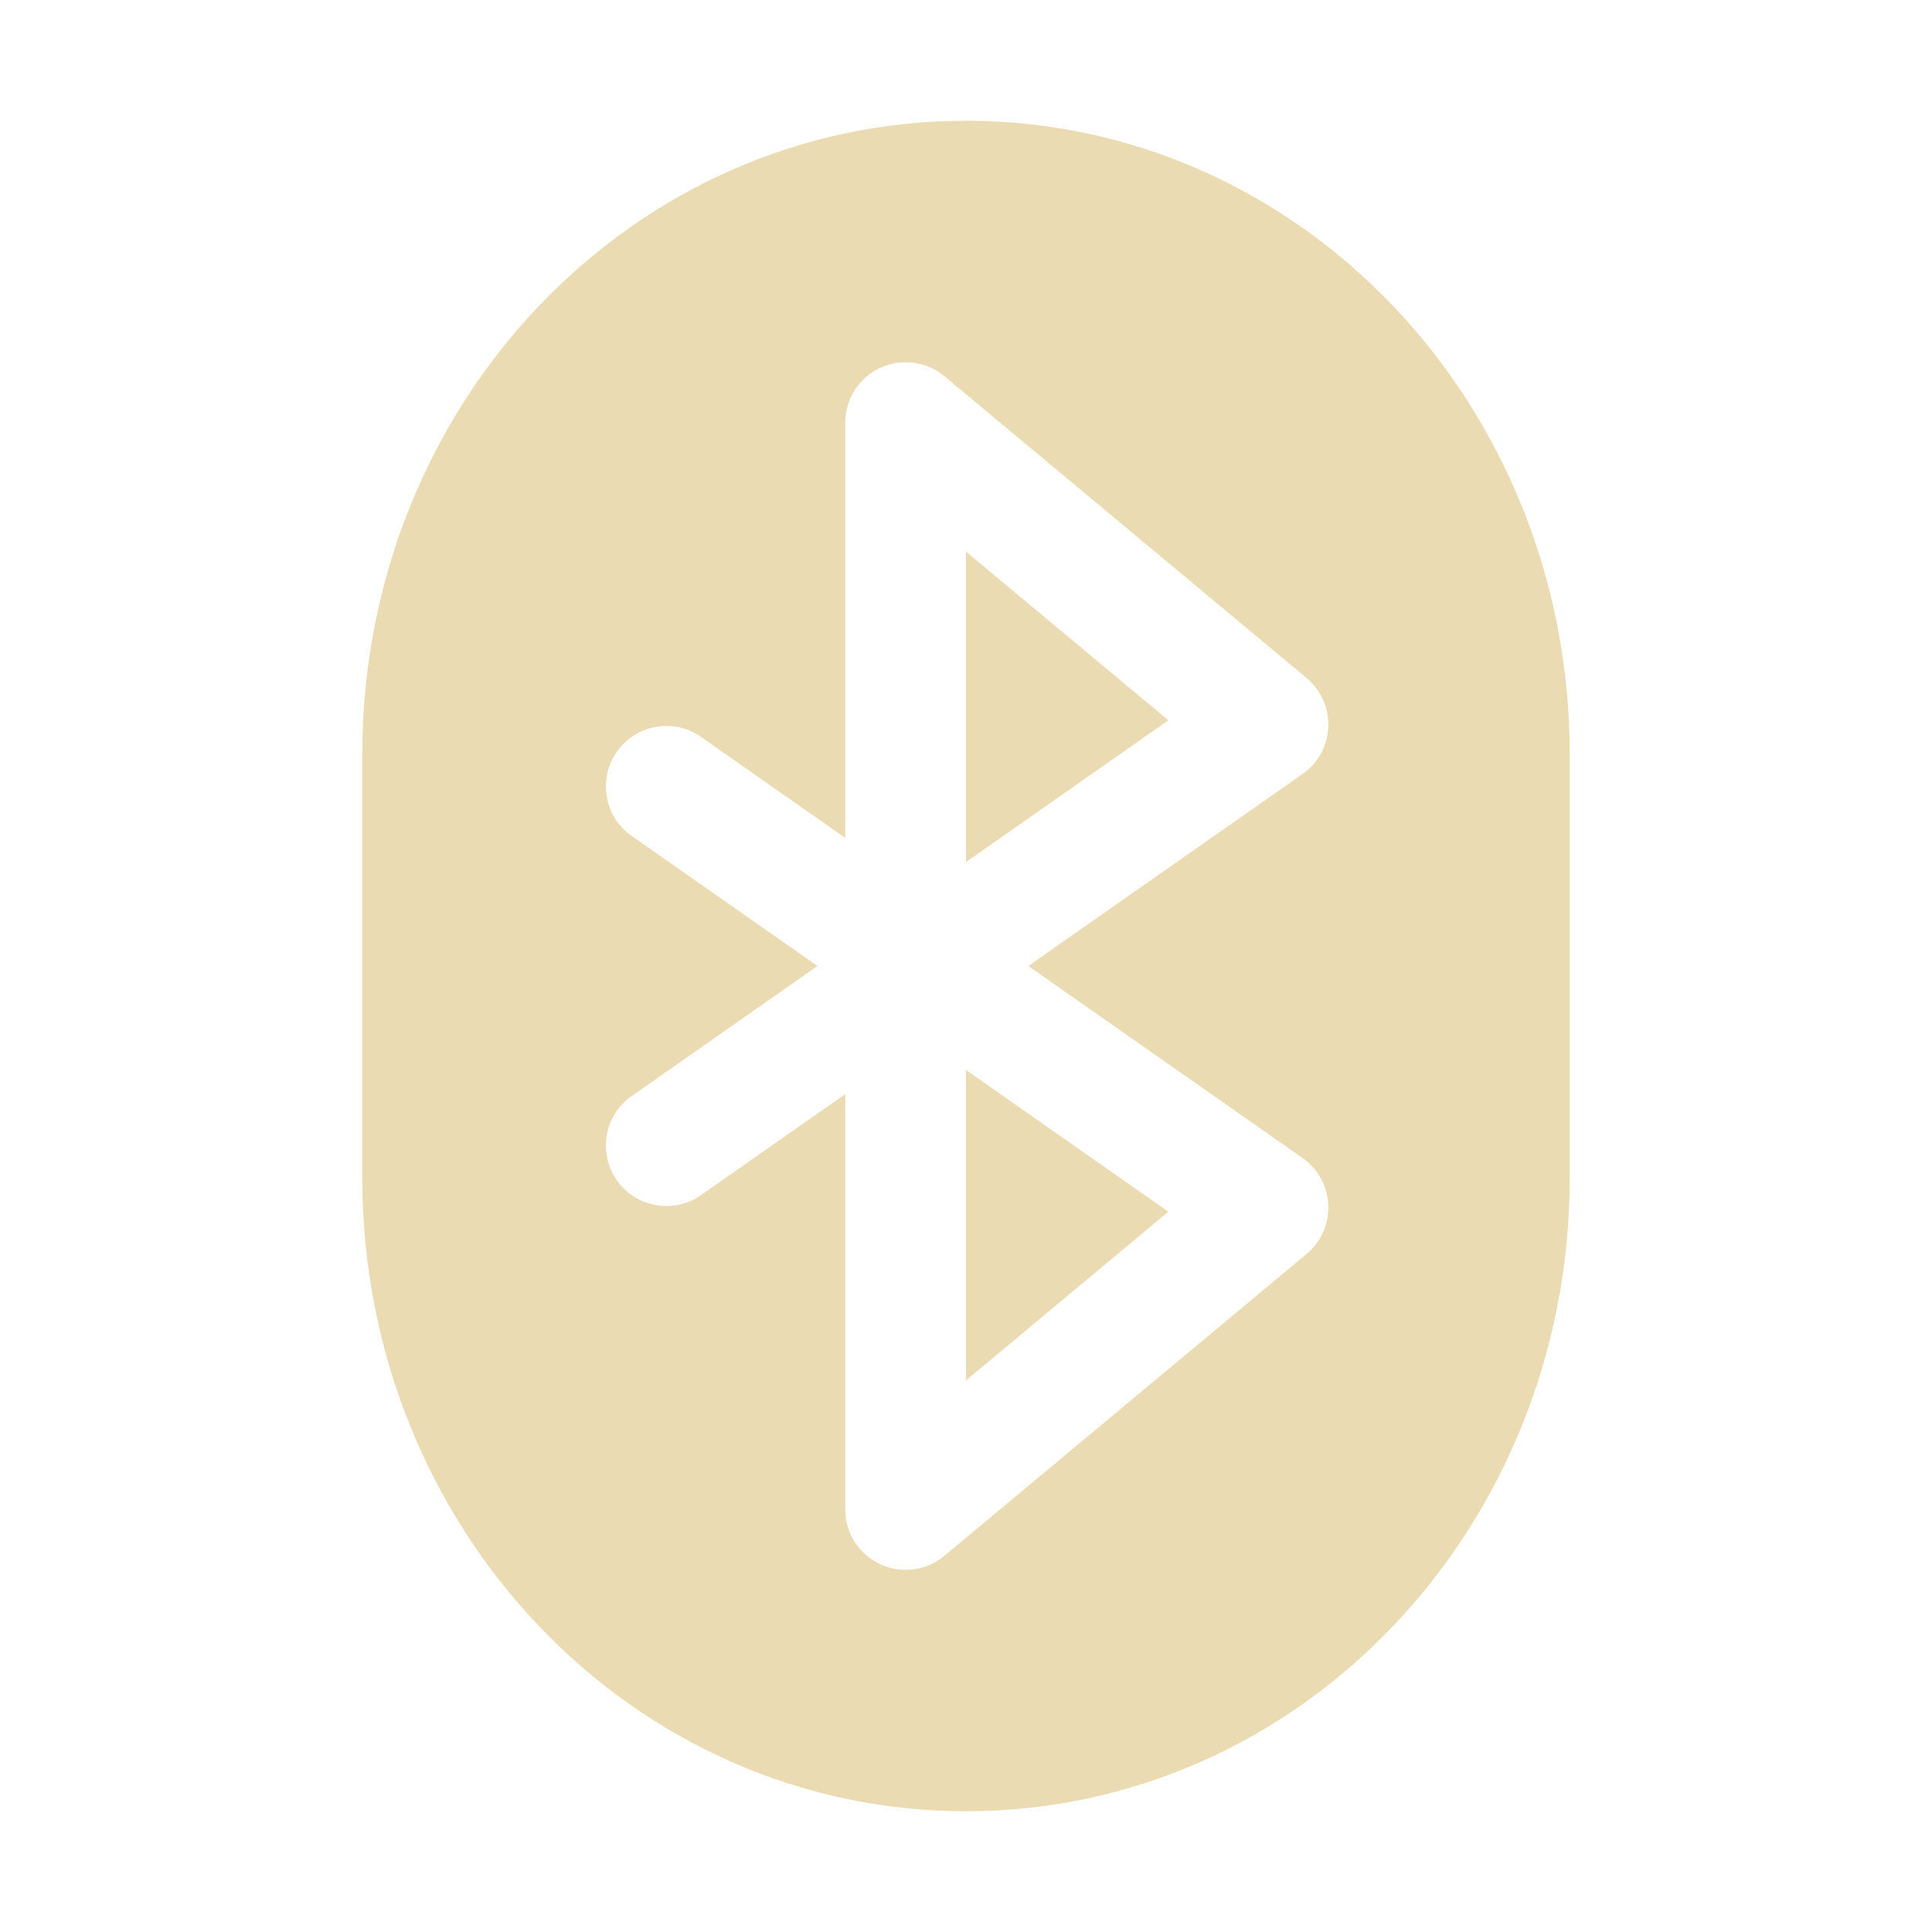
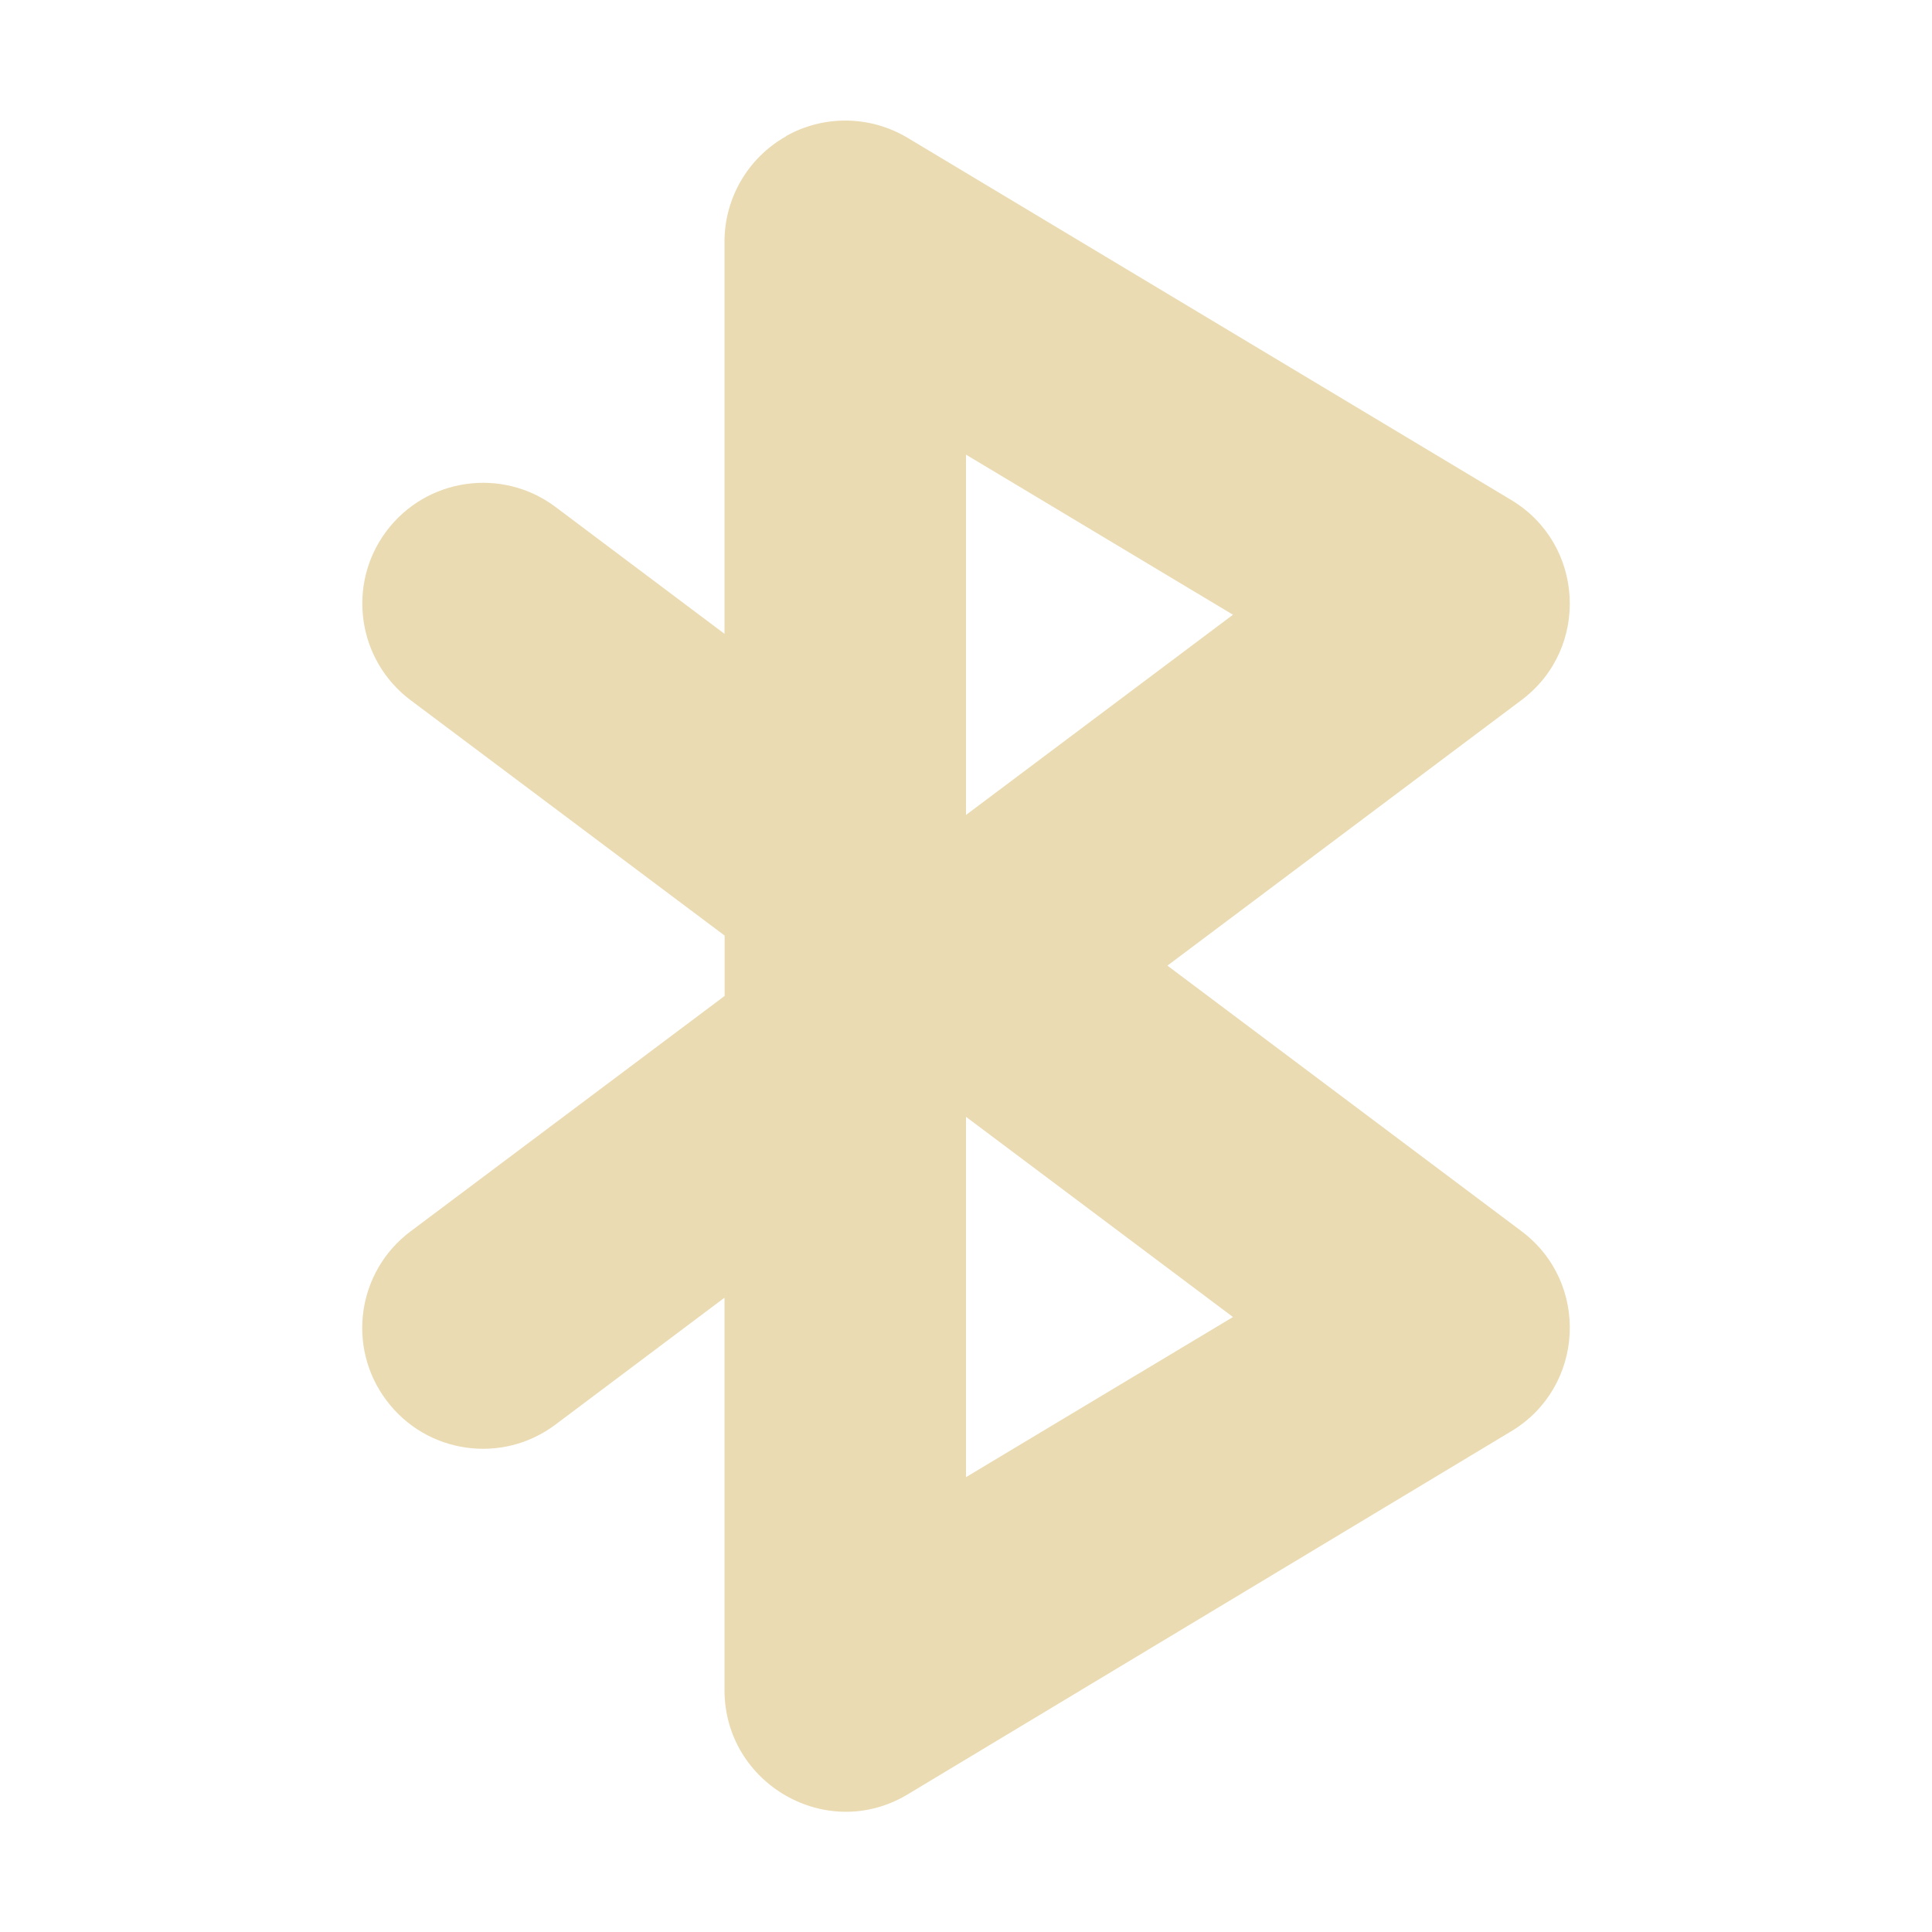
<svg xmlns="http://www.w3.org/2000/svg" width="16" height="16" version="1.1">
  <defs>
-     <style id="current-color-scheme" type="text/css">
-    .ColorScheme-Text { color:#ebdbb2; } .ColorScheme-Highlight { color:#458588; }
-   </style>
+     <style id="current-color-scheme" type="text/css">.ColorScheme-Text { color:#ebdbb2; } .ColorScheme-Highlight { color:#458588; } .ColorScheme-NeutralText { color:#fe8019; } .ColorScheme-PositiveText { color:#689d6a; } .ColorScheme-NegativeText { color:#fb4934; }</style>
  </defs>
-   <path style="fill:currentColor" class="ColorScheme-Text" d="M 8 1 C 5.23 1 3 3.345 3 6.25 L 3 9.75 C 3 12.655 5.23 15 8 15 C 10.77 15 13 12.655 13 9.75 L 13 6.25 C 13 3.345 10.77 1 8 1 z M 7.498 3 A 0.5 0.5 0 0 1 7.82 3.115 L 10.82 5.615 A 0.5 0.5 0 0 1 10.787 6.41 L 8.516 8 L 10.787 9.59 A 0.5 0.5 0 0 1 10.82 10.385 L 7.82 12.885 A 0.5 0.5 0 0 1 7 12.5 L 7 9.061 L 5.787 9.91 A 0.501 0.501 0 0 1 5.213 9.09 L 6.77 8 L 5.213 6.91 A 0.501 0.501 0 0 1 5.787 6.09 L 7 6.939 L 7 3.5 A 0.5 0.5 0 0 1 7.498 3 z M 8 4.568 L 8 7.139 L 9.676 5.965 L 8 4.568 z M 8 8.861 L 8 11.432 L 9.676 10.035 L 8 8.861 z" />
+   <path class="ColorScheme-Text" d="m6.508 1.13c-0.313 0.177-0.507 0.509-0.508 0.869v3.25l-1.4-1.051c-0.442-0.331-1.069-0.241-1.4 0.201-0.331 0.442-0.241 1.069 0.201 1.4l2.6 1.949v0.5l-2.6 1.949c-0.443 0.331-0.533 0.958-0.201 1.4 0.331 0.443 0.958 0.533 1.4 0.201l1.4-1.051v3.25c5.753e-4 0.776 0.847 1.264 1.514 0.865l5-3.008c0.61-0.365 0.655-1.232 0.086-1.658l-2.932-2.199 2.932-2.199c0.569-0.426 0.524-1.293-0.086-1.658l-5-3c-0.309-0.184-0.693-0.189-1.006-0.012zm1.492 2.635 2.211 1.326-2.211 1.658zm0 5.484 2.211 1.658-2.211 1.326z" fill="currentColor" />
</svg>
